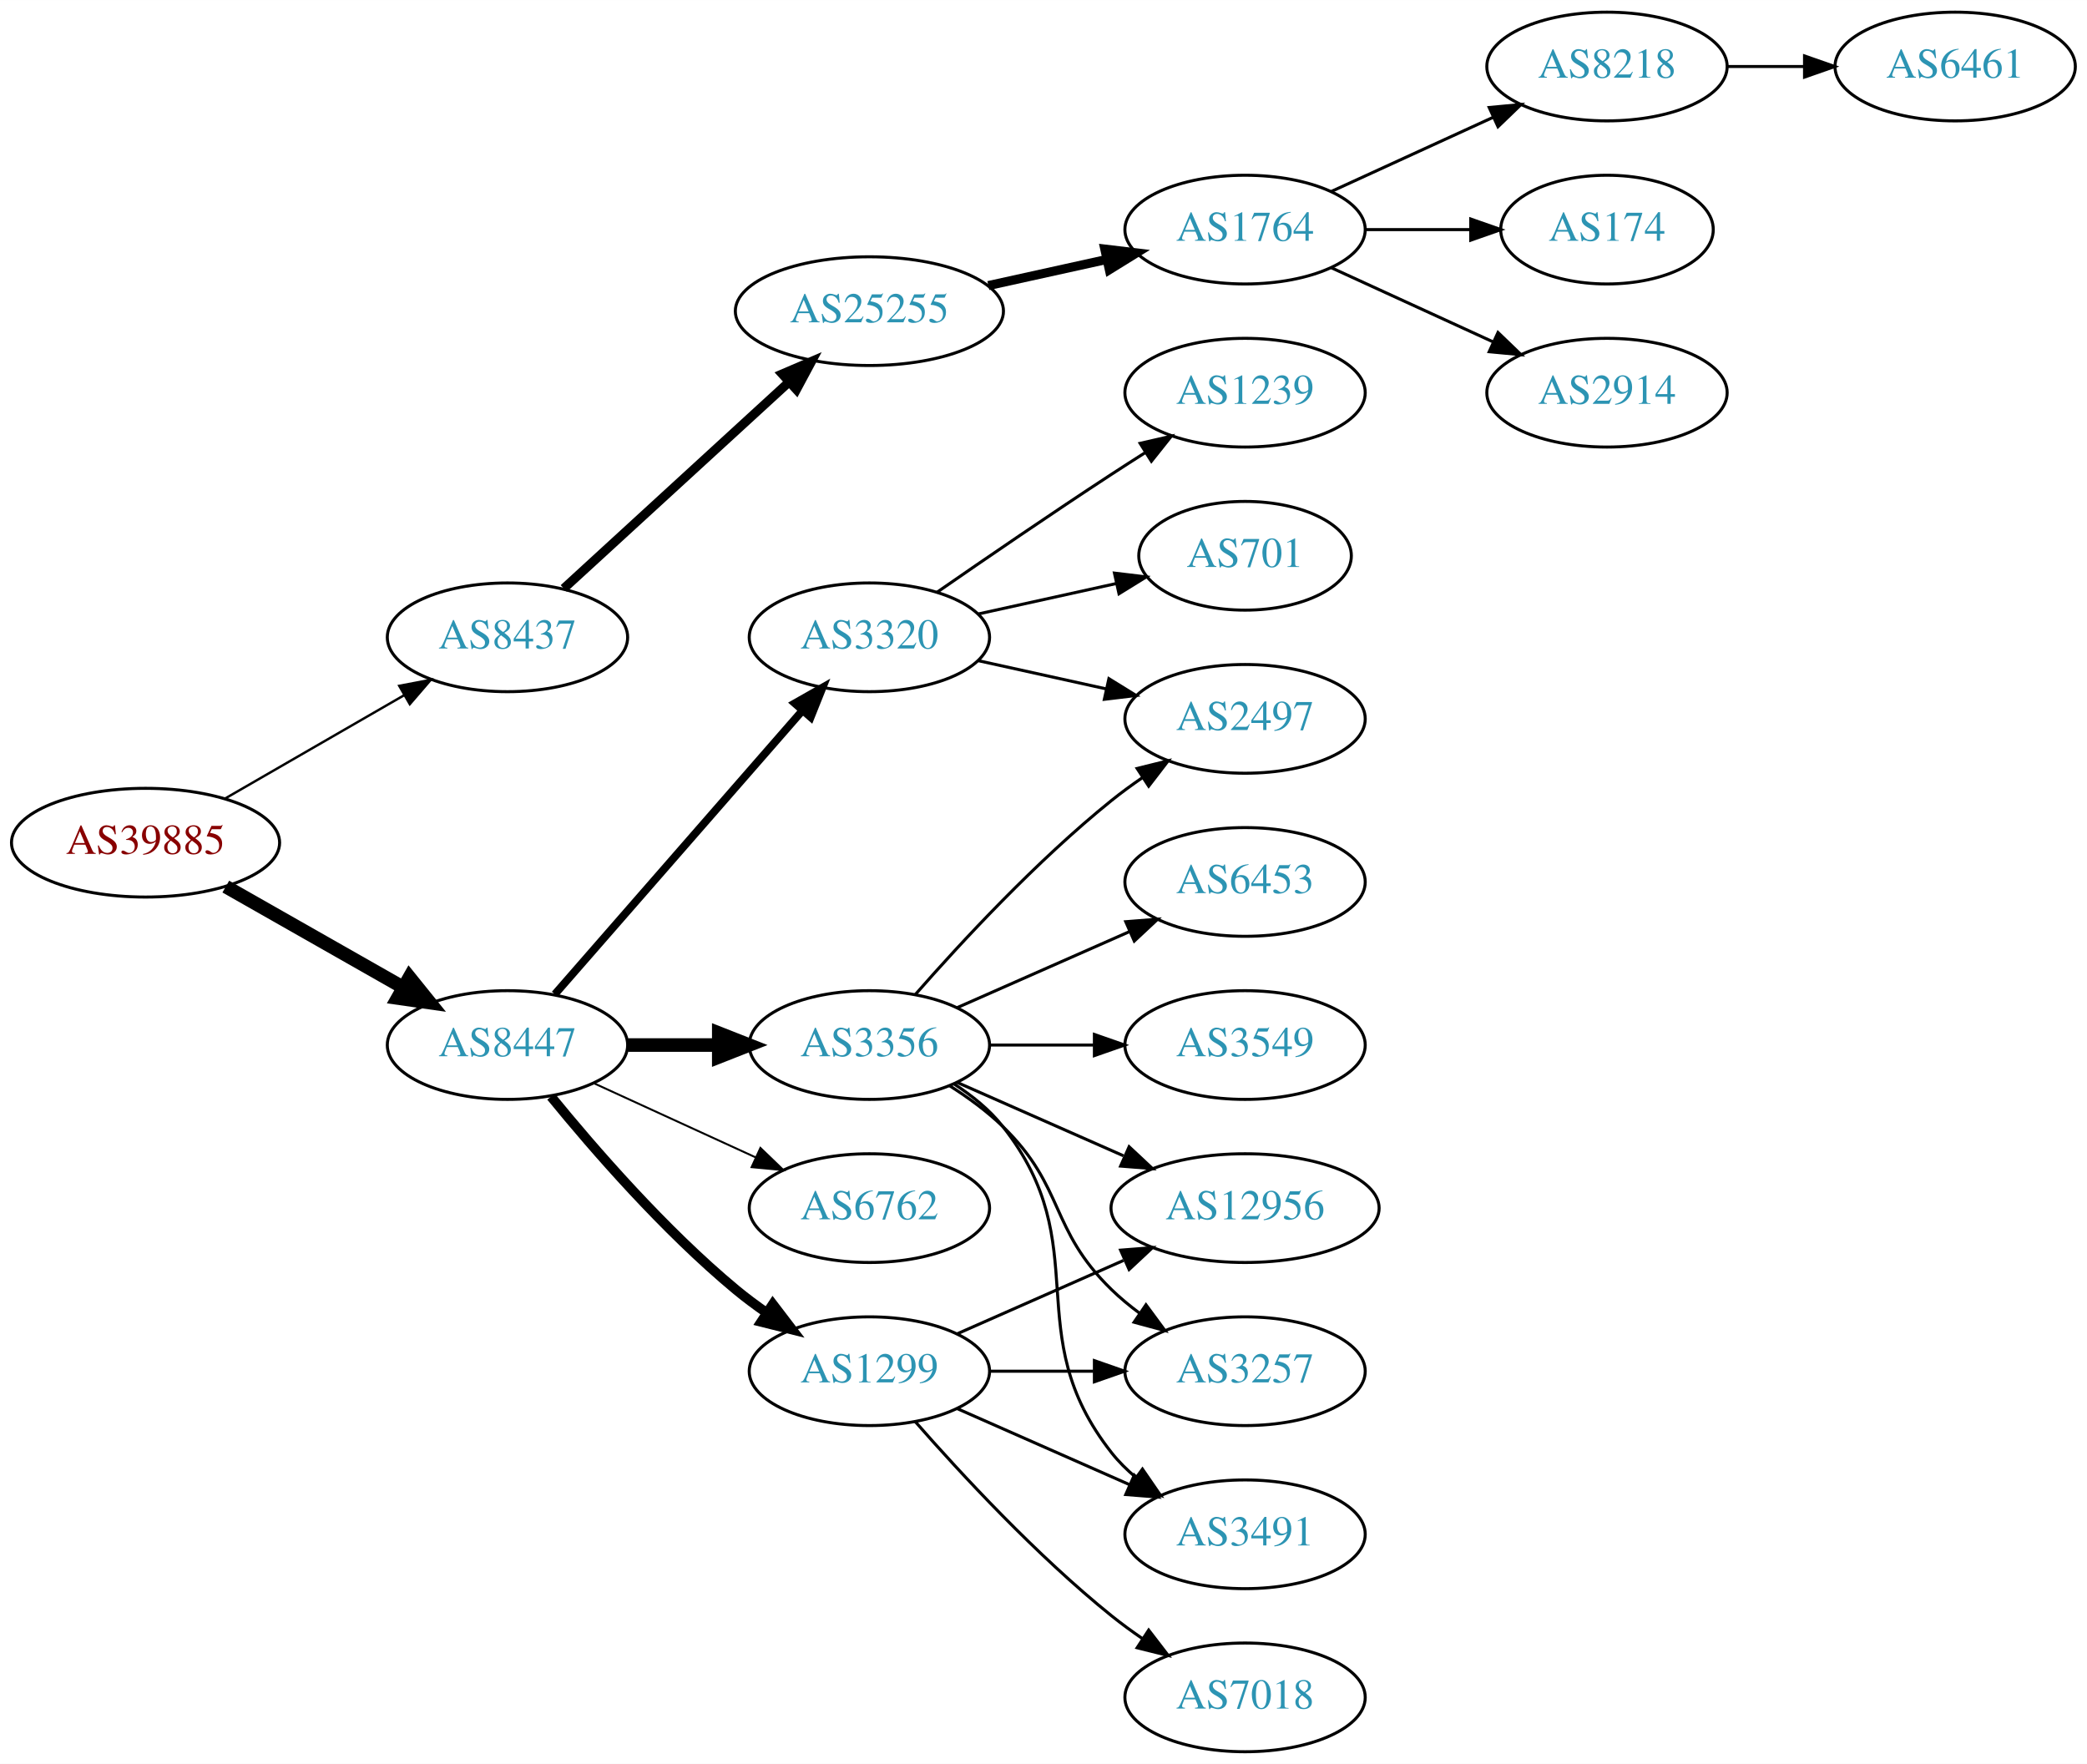
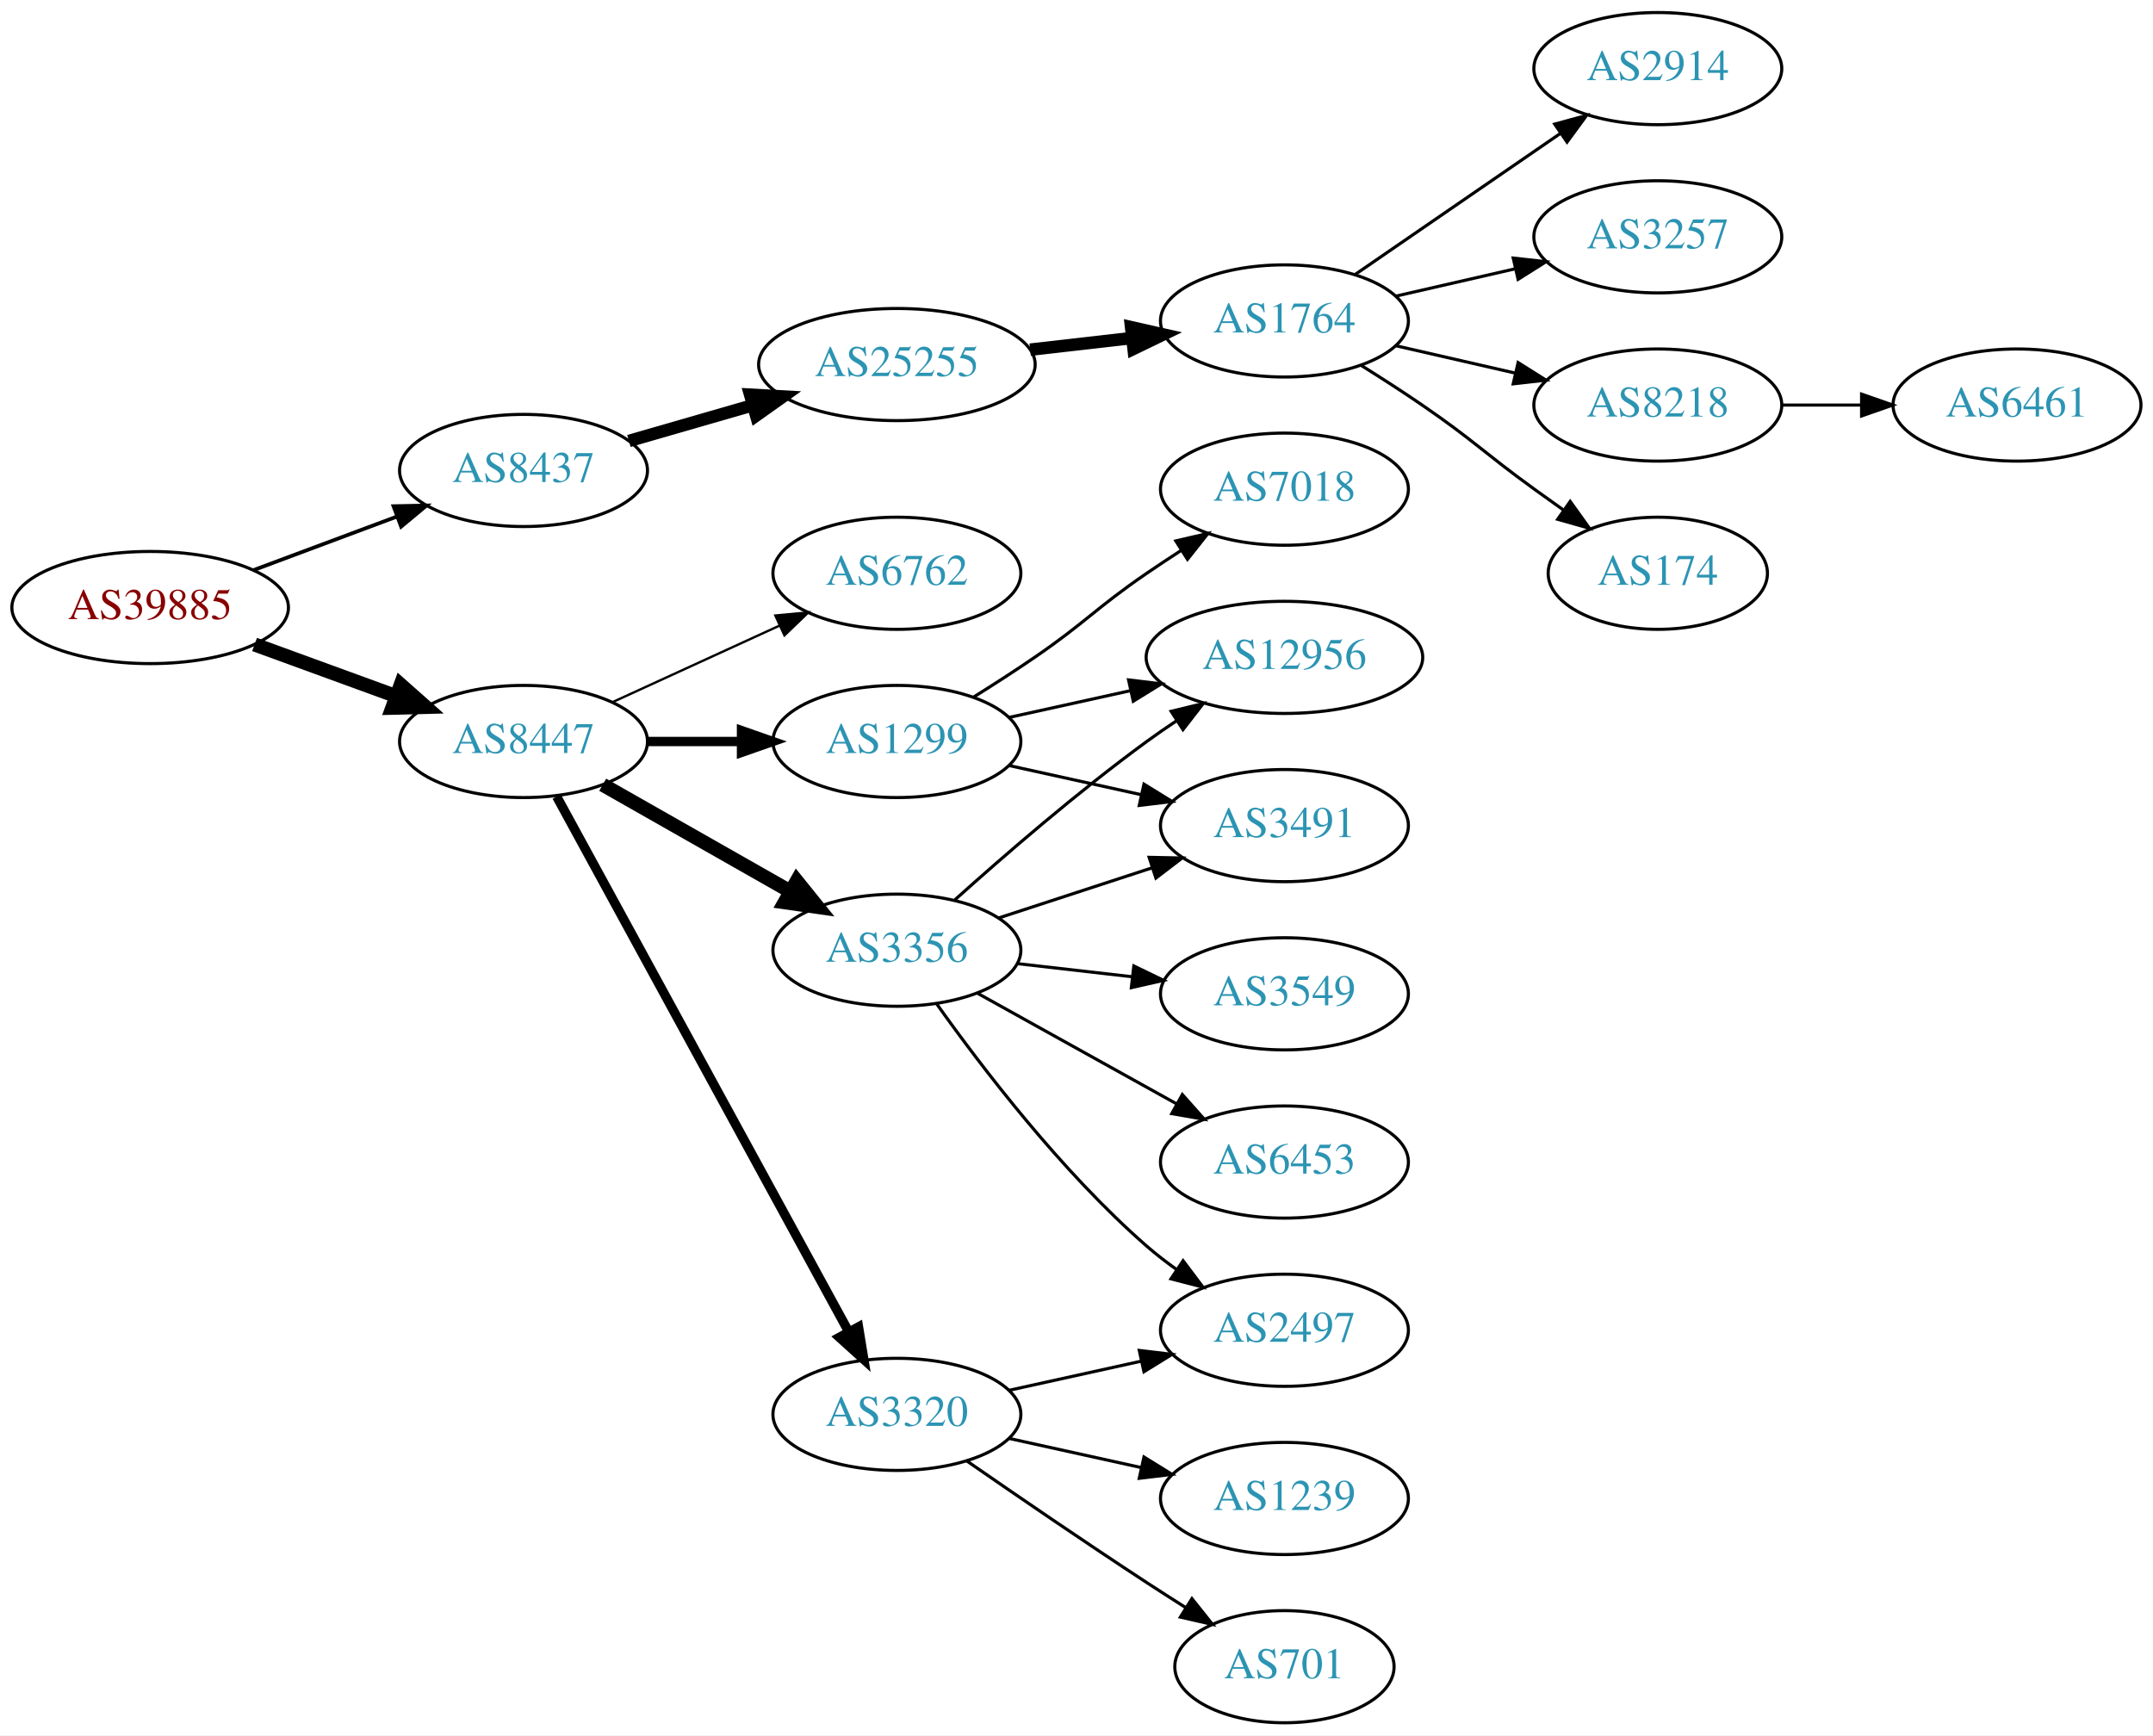
- <svg xmlns="http://www.w3.org/2000/svg" xmlns:xlink="http://www.w3.org/1999/xlink" width="691pt" height="584pt" viewBox="0.00 0.00 691.06 584.00">
-   <g id="graph0" class="graph" transform="scale(1 1) rotate(0) translate(4 580)">
-     <polygon fill="white" stroke="none" points="-4,4 -4,-580 687.055,-580 687.055,4 -4,4" />
+ <svg xmlns="http://www.w3.org/2000/svg" xmlns:xlink="http://www.w3.org/1999/xlink" width="691pt" height="557pt" viewBox="0.00 0.00 691.06 557.00">
+   <g id="graph0" class="graph" transform="scale(1 1) rotate(0) translate(4 553)">
+     <polygon fill="white" stroke="none" points="-4,4 -4,-553 687.055,-553 687.055,4 -4,4" />
    <g id="node1" class="node">
      <g id="a_node1">
        <a xlink:href="/asn/39885" xlink:title="AS39885 ~ PSA Payment Services Austria GmbH [AT]">
-           <ellipse fill="#ffffff" stroke="black" cx="44.196" cy="-301" rx="44.393" ry="18" />
-           <text text-anchor="middle" x="44.196" y="-297.3" font-family="Times,serif" font-size="14.00" fill="#880000">AS39885</text>
+           <ellipse fill="#ffffff" stroke="black" cx="44.196" cy="-358" rx="44.393" ry="18" />
+           <text text-anchor="middle" x="44.196" y="-354.3" font-family="Times,serif" font-size="14.00" fill="#880000">AS39885</text>
        </a>
      </g>
    </g>
    <g id="node2" class="node">
      <g id="a_node2">
        <a xlink:href="/asn/8437" xlink:title="AS8437 ~ Hutchison Drei Austria GmbH [AT]">
-           <ellipse fill="#ffffff" stroke="black" cx="164.039" cy="-369" rx="39.794" ry="18" />
-           <text text-anchor="middle" x="164.039" y="-365.3" font-family="Times,serif" font-size="14.00" fill="#2c94b3">AS8437</text>
+           <ellipse fill="#ffffff" stroke="black" cx="164.039" cy="-402" rx="39.794" ry="18" />
+           <text text-anchor="middle" x="164.039" y="-398.3" font-family="Times,serif" font-size="14.00" fill="#2c94b3">AS8437</text>
        </a>
      </g>
    </g>
    <g id="edge1" class="edge">
-       <path fill="none" stroke="black" stroke-width="0.794" d="M70.476,-315.588C87.796,-325.582 110.947,-338.941 129.763,-349.799" />
-       <polygon fill="black" stroke="black" stroke-width="0.794" points="128.196,-352.935 138.607,-354.902 131.695,-346.872 128.196,-352.935" />
+       <path fill="none" stroke="black" stroke-width="1.2" d="M77.397,-370.023C91.596,-375.325 108.421,-381.607 123.384,-387.194" />
+       <polygon fill="black" stroke="black" stroke-width="1.2" points="122.309,-390.528 132.902,-390.747 124.758,-383.971 122.309,-390.528" />
    </g>
    <g id="node3" class="node">
      <g id="a_node3">
        <a xlink:href="/asn/8447" xlink:title="AS8447 ~ A1 Telekom Austria AG [AT]">
-           <ellipse fill="#ffffff" stroke="black" cx="164.039" cy="-234" rx="39.794" ry="18" />
-           <text text-anchor="middle" x="164.039" y="-230.3" font-family="Times,serif" font-size="14.00" fill="#2c94b3">AS8447</text>
+           <ellipse fill="#ffffff" stroke="black" cx="164.039" cy="-315" rx="39.794" ry="18" />
+           <text text-anchor="middle" x="164.039" y="-311.3" font-family="Times,serif" font-size="14.00" fill="#2c94b3">AS8447</text>
        </a>
      </g>
    </g>
    <g id="edge2" class="edge">
-       <path fill="none" stroke="black" stroke-width="4.5" d="M70.766,-286.462C87.985,-276.672 110.871,-263.66 129.542,-253.045" />
-       <polygon fill="black" stroke="black" stroke-width="4.5" points="131.579,-256.416 138.326,-248.05 127.687,-249.57 131.579,-256.416" />
+       <path fill="none" stroke="black" stroke-width="4.5" d="M77.709,-346.136C91.792,-340.997 108.413,-334.933 123.226,-329.527" />
+       <polygon fill="black" stroke="black" stroke-width="4.5" points="124.611,-333.214 132.655,-326.087 121.911,-325.816 124.611,-333.214" />
    </g>
    <g id="node4" class="node">
      <g id="a_node4">
        <a xlink:href="/asn/25255" xlink:title="AS25255 ~ ==&gt; TELE2 AUSTRIA &lt;== [AT]">
-           <ellipse fill="#ffffff" stroke="black" cx="283.881" cy="-477" rx="44.393" ry="18" />
-           <text text-anchor="middle" x="283.881" y="-473.3" font-family="Times,serif" font-size="14.00" fill="#2c94b3">AS25255</text>
+           <ellipse fill="#ffffff" stroke="black" cx="283.881" cy="-436" rx="44.393" ry="18" />
+           <text text-anchor="middle" x="283.881" y="-432.3" font-family="Times,serif" font-size="14.00" fill="#2c94b3">AS25255</text>
        </a>
      </g>
    </g>
    <g id="edge3" class="edge">
-       <path fill="none" stroke="black" stroke-width="3" d="M182.681,-385.169C202.439,-403.276 234.641,-432.789 257.193,-453.457" />
-       <polygon fill="black" stroke="black" stroke-width="3" points="254.994,-456.189 264.731,-460.365 259.723,-451.029 254.994,-456.189" />
-     </g>
-     <g id="node10" class="node">
-       <g id="a_node10">
-         <a xlink:href="/asn/3356" xlink:title="AS3356 ~ Level 3 Parent, LLC [US]">
-           <ellipse fill="#ffffff" stroke="black" cx="283.881" cy="-234" rx="39.794" ry="18" />
-           <text text-anchor="middle" x="283.881" y="-230.3" font-family="Times,serif" font-size="14.00" fill="#2c94b3">AS3356</text>
-         </a>
-       </g>
-     </g>
-     <g id="edge9" class="edge">
-       <path fill="none" stroke="black" stroke-width="4.5" d="M203.951,-234C213.505,-234 223.854,-234 233.817,-234" />
-       <polygon fill="black" stroke="black" stroke-width="4.5" points="234.009,-237.938 244.009,-234 234.009,-230.063 234.009,-237.938" />
+       <path fill="none" stroke="black" stroke-width="4" d="M197.864,-411.471C210.129,-415.01 224.285,-419.094 237.483,-422.902" />
+       <polygon fill="black" stroke="black" stroke-width="4" points="236.764,-426.337 247.342,-425.746 238.704,-419.611 236.764,-426.337" />
    </g>
    <g id="node11" class="node">
      <g id="a_node11">
-         <a xlink:href="/asn/1299" xlink:title="AS1299 ~ Telia Carrier [EU]">
-           <ellipse fill="#ffffff" stroke="black" cx="283.881" cy="-126" rx="39.794" ry="18" />
-           <text text-anchor="middle" x="283.881" y="-122.3" font-family="Times,serif" font-size="14.00" fill="#2c94b3">AS1299</text>
+         <a xlink:href="/asn/6762" xlink:title="AS6762 ~ TELECOM ITALIA SPARKLE S.p.A. [IT]">
+           <ellipse fill="#ffffff" stroke="black" cx="283.881" cy="-369" rx="39.794" ry="18" />
+           <text text-anchor="middle" x="283.881" y="-365.3" font-family="Times,serif" font-size="14.00" fill="#2c94b3">AS6762</text>
        </a>
      </g>
    </g>
    <g id="edge10" class="edge">
-       <path fill="none" stroke="black" stroke-width="3.214" d="M178.458,-216.935C192.572,-199.625 215.987,-172.655 239.685,-153 242.901,-150.332 246.402,-147.73 249.972,-145.259" />
-       <polygon fill="black" stroke="black" stroke-width="3.214" points="251.896,-148.183 258.329,-139.764 248.05,-142.334 251.896,-148.183" />
+       <path fill="none" stroke="black" stroke-width="0.75" d="M192.667,-327.661C208.624,-334.973 228.895,-344.261 246.178,-352.181" />
+       <polygon fill="black" stroke="black" stroke-width="0.75" points="244.876,-355.435 255.425,-356.419 247.793,-349.071 244.876,-355.435" />
    </g>
    <g id="node12" class="node">
      <g id="a_node12">
        <a xlink:href="/asn/3320" xlink:title="AS3320 ~ DTAG [DE]">
-           <ellipse fill="#ffffff" stroke="black" cx="283.881" cy="-369" rx="39.794" ry="18" />
-           <text text-anchor="middle" x="283.881" y="-365.3" font-family="Times,serif" font-size="14.00" fill="#2c94b3">AS3320</text>
+           <ellipse fill="#ffffff" stroke="black" cx="283.881" cy="-99" rx="39.794" ry="18" />
+           <text text-anchor="middle" x="283.881" y="-95.3" font-family="Times,serif" font-size="14.00" fill="#2c94b3">AS3320</text>
        </a>
      </g>
    </g>
    <g id="edge11" class="edge">
-       <path fill="none" stroke="black" stroke-width="2.571" d="M179.725,-250.825C200.302,-274.397 237.839,-317.4 261.512,-344.52" />
-       <polygon fill="black" stroke="black" stroke-width="2.571" points="259.167,-347.155 268.38,-352.387 264.44,-342.552 259.167,-347.155" />
+       <path fill="none" stroke="black" stroke-width="3" d="M174.682,-297.324C195.364,-259.416 244.076,-170.127 268.456,-125.441" />
+       <polygon fill="black" stroke="black" stroke-width="3" points="271.553,-127.072 273.27,-116.617 265.408,-123.72 271.553,-127.072" />
    </g>
    <g id="node13" class="node">
      <g id="a_node13">
-         <a xlink:href="/asn/6762" xlink:title="AS6762 ~ TELECOM ITALIA SPARKLE S.p.A. [IT]">
-           <ellipse fill="#ffffff" stroke="black" cx="283.881" cy="-180" rx="39.794" ry="18" />
-           <text text-anchor="middle" x="283.881" y="-176.3" font-family="Times,serif" font-size="14.00" fill="#2c94b3">AS6762</text>
+         <a xlink:href="/asn/1299" xlink:title="AS1299 ~ Telia Carrier [EU]">
+           <ellipse fill="#ffffff" stroke="black" cx="283.881" cy="-315" rx="39.794" ry="18" />
+           <text text-anchor="middle" x="283.881" y="-311.3" font-family="Times,serif" font-size="14.00" fill="#2c94b3">AS1299</text>
        </a>
      </g>
    </g>
    <g id="edge12" class="edge">
-       <path fill="none" stroke="black" stroke-width="0.643" d="M192.667,-221.339C208.624,-214.027 228.895,-204.739 246.178,-196.819" />
-       <polygon fill="black" stroke="black" stroke-width="0.643" points="247.793,-199.929 255.425,-192.581 244.876,-193.565 247.793,-199.929" />
+       <path fill="none" stroke="black" stroke-width="3" d="M203.951,-315C213.505,-315 223.854,-315 233.817,-315" />
+       <polygon fill="black" stroke="black" stroke-width="3" points="234.009,-318.5 244.009,-315 234.009,-311.5 234.009,-318.5" />
+     </g>
+     <g id="node14" class="node">
+       <g id="a_node14">
+         <a xlink:href="/asn/3356" xlink:title="AS3356 ~ Level 3 Parent, LLC [US]">
+           <ellipse fill="#ffffff" stroke="black" cx="283.881" cy="-248" rx="39.794" ry="18" />
+           <text text-anchor="middle" x="283.881" y="-244.3" font-family="Times,serif" font-size="14.00" fill="#2c94b3">AS3356</text>
+         </a>
+       </g>
+     </g>
+     <g id="edge13" class="edge">
+       <path fill="none" stroke="black" stroke-width="4.5" d="M189.456,-301.118C206.915,-291.191 230.616,-277.716 249.776,-266.822" />
+       <polygon fill="black" stroke="black" stroke-width="4.5" points="251.748,-270.23 258.495,-261.865 247.856,-263.384 251.748,-270.23" />
    </g>
    <g id="node5" class="node">
      <g id="a_node5">
        <a xlink:href="/asn/1764" xlink:title="AS1764 ~ NEXTLAYER-AS [AT]">
-           <ellipse fill="#ffffff" stroke="black" cx="408.273" cy="-504" rx="39.794" ry="18" />
-           <text text-anchor="middle" x="408.273" y="-500.3" font-family="Times,serif" font-size="14.00" fill="#2c94b3">AS1764</text>
+           <ellipse fill="#ffffff" stroke="black" cx="408.273" cy="-450" rx="39.794" ry="18" />
+           <text text-anchor="middle" x="408.273" y="-446.3" font-family="Times,serif" font-size="14.00" fill="#2c94b3">AS1764</text>
        </a>
      </g>
    </g>
    <g id="edge4" class="edge">
-       <path fill="none" stroke="black" stroke-width="3" d="M323.271,-485.469C335.662,-488.202 349.509,-491.257 362.329,-494.085" />
-       <polygon fill="black" stroke="black" stroke-width="3" points="361.825,-497.558 372.344,-496.295 363.333,-490.722 361.825,-497.558" />
+       <path fill="none" stroke="black" stroke-width="4" d="M326.659,-440.779C337.155,-441.979 348.501,-443.277 359.274,-444.51" />
+       <polygon fill="black" stroke="black" stroke-width="4" points="359.048,-448.006 369.381,-445.666 359.843,-441.052 359.048,-448.006" />
    </g>
    <g id="node6" class="node">
      <g id="a_node6">
-         <a xlink:href="/asn/8218" xlink:title="AS8218 ~ legacy Neotelecoms [FR]">
-           <ellipse fill="#ffffff" stroke="black" cx="528.116" cy="-558" rx="39.794" ry="18" />
-           <text text-anchor="middle" x="528.116" y="-554.3" font-family="Times,serif" font-size="14.00" fill="#2c94b3">AS8218</text>
+         <a xlink:href="/asn/2914" xlink:title="AS2914 ~ NTT America, Inc. [US]">
+           <ellipse fill="#ffffff" stroke="black" cx="528.116" cy="-531" rx="39.794" ry="18" />
+           <text text-anchor="middle" x="528.116" y="-527.3" font-family="Times,serif" font-size="14.00" fill="#2c94b3">AS2914</text>
        </a>
      </g>
    </g>
    <g id="edge5" class="edge">
-       <path fill="none" stroke="black" d="M436.902,-516.661C452.859,-523.973 473.13,-533.261 490.412,-541.181" />
-       <polygon fill="black" stroke="black" points="489.111,-544.435 499.66,-545.419 492.027,-538.071 489.111,-544.435" />
+       <path fill="none" stroke="black" d="M430.887,-464.857C449.376,-477.565 476.19,-495.995 496.819,-510.175" />
+       <polygon fill="black" stroke="black" points="495.016,-513.183 505.24,-515.963 498.981,-507.414 495.016,-513.183" />
    </g>
    <g id="node7" class="node">
      <g id="a_node7">
-         <a xlink:href="/asn/174" xlink:title="AS174 ~ Cogent Communications [US]">
-           <ellipse fill="#ffffff" stroke="black" cx="528.116" cy="-504" rx="35.194" ry="18" />
-           <text text-anchor="middle" x="528.116" y="-500.3" font-family="Times,serif" font-size="14.00" fill="#2c94b3">AS174</text>
+         <a xlink:href="/asn/3257" xlink:title="AS3257 ~ GTT [DE]">
+           <ellipse fill="#ffffff" stroke="black" cx="528.116" cy="-477" rx="39.794" ry="18" />
+           <text text-anchor="middle" x="528.116" y="-473.3" font-family="Times,serif" font-size="14.00" fill="#2c94b3">AS3257</text>
        </a>
      </g>
    </g>
    <g id="edge6" class="edge">
-       <path fill="none" stroke="black" d="M448.186,-504C459.273,-504 471.432,-504 482.815,-504" />
-       <polygon fill="black" stroke="black" points="482.996,-507.5 492.996,-504 482.996,-500.5 482.996,-507.5" />
+       <path fill="none" stroke="black" d="M443.993,-457.955C455.993,-460.704 469.613,-463.825 482.306,-466.733" />
+       <polygon fill="black" stroke="black" points="481.708,-470.187 492.238,-469.009 483.272,-463.364 481.708,-470.187" />
    </g>
    <g id="node8" class="node">
      <g id="a_node8">
-         <a xlink:href="/asn/2914" xlink:title="AS2914 ~ NTT America, Inc. [US]">
-           <ellipse fill="#ffffff" stroke="black" cx="528.116" cy="-450" rx="39.794" ry="18" />
-           <text text-anchor="middle" x="528.116" y="-446.3" font-family="Times,serif" font-size="14.00" fill="#2c94b3">AS2914</text>
+         <a xlink:href="/asn/8218" xlink:title="AS8218 ~ legacy Neotelecoms [FR]">
+           <ellipse fill="#ffffff" stroke="black" cx="528.116" cy="-423" rx="39.794" ry="18" />
+           <text text-anchor="middle" x="528.116" y="-419.3" font-family="Times,serif" font-size="14.00" fill="#2c94b3">AS8218</text>
        </a>
      </g>
    </g>
    <g id="edge7" class="edge">
-       <path fill="none" stroke="black" d="M436.902,-491.339C452.859,-484.027 473.13,-474.739 490.412,-466.819" />
-       <polygon fill="black" stroke="black" points="492.027,-469.929 499.66,-462.581 489.111,-463.565 492.027,-469.929" />
+       <path fill="none" stroke="black" d="M443.993,-442.045C455.993,-439.296 469.613,-436.175 482.306,-433.267" />
+       <polygon fill="black" stroke="black" points="483.272,-436.636 492.238,-430.991 481.708,-429.813 483.272,-436.636" />
    </g>
    <g id="node9" class="node">
      <g id="a_node9">
+         <a xlink:href="/asn/174" xlink:title="AS174 ~ Cogent Communications [US]">
+           <ellipse fill="#ffffff" stroke="black" cx="528.116" cy="-369" rx="35.194" ry="18" />
+           <text text-anchor="middle" x="528.116" y="-365.3" font-family="Times,serif" font-size="14.00" fill="#2c94b3">AS174</text>
+         </a>
+       </g>
+     </g>
+     <g id="edge8" class="edge">
+       <path fill="none" stroke="black" d="M432.822,-435.784C439.264,-431.76 446.197,-427.301 452.469,-423 468.964,-411.689 472.27,-407.729 488.469,-396 491.498,-393.807 494.677,-391.537 497.856,-389.287" />
+       <polygon fill="black" stroke="black" points="499.998,-392.059 506.166,-383.445 495.972,-386.333 499.998,-392.059" />
+     </g>
+     <g id="node10" class="node">
+       <g id="a_node10">
        <a xlink:href="/asn/6461" xlink:title="AS6461 ~ Zayo Bandwidth [US]">
-           <ellipse fill="#ffffff" stroke="black" cx="643.409" cy="-558" rx="39.794" ry="18" />
-           <text text-anchor="middle" x="643.409" y="-554.3" font-family="Times,serif" font-size="14.00" fill="#2c94b3">AS6461</text>
-         </a>
-       </g>
-     </g>
-     <g id="edge8" class="edge">
-       <path fill="none" stroke="black" d="M567.788,-558C575.991,-558 584.755,-558 593.287,-558" />
-       <polygon fill="black" stroke="black" points="593.526,-561.5 603.526,-558 593.526,-554.5 593.526,-561.5" />
-     </g>
-     <g id="node14" class="node">
-       <g id="a_node14">
+           <ellipse fill="#ffffff" stroke="black" cx="643.409" cy="-423" rx="39.794" ry="18" />
+           <text text-anchor="middle" x="643.409" y="-419.3" font-family="Times,serif" font-size="14.00" fill="#2c94b3">AS6461</text>
+         </a>
+       </g>
+     </g>
+     <g id="edge9" class="edge">
+       <path fill="none" stroke="black" d="M567.788,-423C575.991,-423 584.755,-423 593.287,-423" />
+       <polygon fill="black" stroke="black" points="593.526,-426.5 603.526,-423 593.526,-419.5 593.526,-426.5" />
+     </g>
+     <g id="node15" class="node">
+       <g id="a_node15">
+         <a xlink:href="/asn/2497" xlink:title="AS2497 ~ Internet Initiative Japan Inc. [JP]">
+           <ellipse fill="#ffffff" stroke="black" cx="408.273" cy="-126" rx="39.794" ry="18" />
+           <text text-anchor="middle" x="408.273" y="-122.3" font-family="Times,serif" font-size="14.00" fill="#2c94b3">AS2497</text>
+         </a>
+       </g>
+     </g>
+     <g id="edge14" class="edge">
+       <path fill="none" stroke="black" d="M319.954,-106.737C333.141,-109.646 348.321,-112.995 362.287,-116.076" />
+       <polygon fill="black" stroke="black" points="361.676,-119.525 372.196,-118.262 363.184,-112.69 361.676,-119.525" />
+     </g>
+     <g id="node16" class="node">
+       <g id="a_node16">
+         <a xlink:href="/asn/1239" xlink:title="AS1239 ~ Sprint [US]">
+           <ellipse fill="#ffffff" stroke="black" cx="408.273" cy="-72" rx="39.794" ry="18" />
+           <text text-anchor="middle" x="408.273" y="-68.3" font-family="Times,serif" font-size="14.00" fill="#2c94b3">AS1239</text>
+         </a>
+       </g>
+     </g>
+     <g id="edge15" class="edge">
+       <path fill="none" stroke="black" d="M319.954,-91.263C333.141,-88.354 348.321,-85.005 362.287,-81.924" />
+       <polygon fill="black" stroke="black" points="363.184,-85.31 372.196,-79.738 361.676,-78.475 363.184,-85.31" />
+     </g>
+     <g id="node17" class="node">
+       <g id="a_node17">
+         <a xlink:href="/asn/701" xlink:title="AS701 ~ UUNET [US]">
+           <ellipse fill="#ffffff" stroke="black" cx="408.273" cy="-18" rx="35.194" ry="18" />
+           <text text-anchor="middle" x="408.273" y="-14.3" font-family="Times,serif" font-size="14.00" fill="#2c94b3">AS701</text>
+         </a>
+       </g>
+     </g>
+     <g id="edge16" class="edge">
+       <path fill="none" stroke="black" d="M306.238,-84.099C322.089,-73.123 344.292,-57.921 364.077,-45 368.122,-42.358 372.407,-39.615 376.647,-36.933" />
+       <polygon fill="black" stroke="black" points="378.584,-39.85 385.191,-31.568 374.861,-33.922 378.584,-39.85" />
+     </g>
+     <g id="node18" class="node">
+       <g id="a_node18">
+         <a xlink:href="/asn/7018" xlink:title="AS7018 ~ AT&amp;T Services, Inc. [US]">
+           <ellipse fill="#ffffff" stroke="black" cx="408.273" cy="-396" rx="39.794" ry="18" />
+           <text text-anchor="middle" x="408.273" y="-392.3" font-family="Times,serif" font-size="14.00" fill="#2c94b3">AS7018</text>
+         </a>
+       </g>
+     </g>
+     <g id="edge17" class="edge">
+       <path fill="none" stroke="black" d="M308.43,-329.216C314.872,-333.24 321.805,-337.699 328.077,-342 344.572,-353.311 347.583,-357.689 364.077,-369 367.606,-371.419 371.343,-373.889 375.084,-376.302" />
+       <polygon fill="black" stroke="black" points="373.406,-379.382 383.725,-381.784 377.156,-373.472 373.406,-379.382" />
+     </g>
+     <g id="node19" class="node">
+       <g id="a_node19">
+         <a xlink:href="/asn/12956" xlink:title="AS12956 ~ TELXIUS [ES]">
+           <ellipse fill="#ffffff" stroke="black" cx="408.273" cy="-342" rx="44.393" ry="18" />
+           <text text-anchor="middle" x="408.273" y="-338.3" font-family="Times,serif" font-size="14.00" fill="#2c94b3">AS12956</text>
+         </a>
+       </g>
+     </g>
+     <g id="edge18" class="edge">
+       <path fill="none" stroke="black" d="M319.954,-322.737C331.993,-325.393 345.693,-328.415 358.614,-331.266" />
+       <polygon fill="black" stroke="black" points="358.244,-334.768 368.763,-333.505 359.752,-327.932 358.244,-334.768" />
+     </g>
+     <g id="node20" class="node">
+       <g id="a_node20">
+         <a xlink:href="/asn/3491" xlink:title="AS3491 ~ PCCW Global, Inc. [US]">
+           <ellipse fill="#ffffff" stroke="black" cx="408.273" cy="-288" rx="39.794" ry="18" />
+           <text text-anchor="middle" x="408.273" y="-284.3" font-family="Times,serif" font-size="14.00" fill="#2c94b3">AS3491</text>
+         </a>
+       </g>
+     </g>
+     <g id="edge19" class="edge">
+       <path fill="none" stroke="black" d="M319.954,-307.263C333.141,-304.354 348.321,-301.005 362.287,-297.924" />
+       <polygon fill="black" stroke="black" points="363.184,-301.31 372.196,-295.738 361.676,-294.475 363.184,-301.31" />
+     </g>
+     <g id="edge23" class="edge">
+       <path fill="none" stroke="black" d="M296.629,-230.806C310.975,-210.614 336.73,-176.853 364.077,-153 367.066,-150.393 370.333,-147.871 373.689,-145.484" />
+       <polygon fill="black" stroke="black" points="375.739,-148.324 382.108,-139.858 371.849,-142.504 375.739,-148.324" />
+     </g>
+     <g id="edge22" class="edge">
+       <path fill="none" stroke="black" d="M302.524,-264.199C318.191,-278.269 341.964,-298.863 364.077,-315 367.113,-317.216 370.332,-319.44 373.589,-321.608" />
+       <polygon fill="black" stroke="black" points="371.902,-324.685 382.2,-327.176 375.702,-318.807 371.902,-324.685" />
+     </g>
+     <g id="edge24" class="edge">
+       <path fill="none" stroke="black" d="M316.4,-258.301C331.416,-263.208 349.577,-269.144 365.704,-274.414" />
+       <polygon fill="black" stroke="black" points="364.843,-277.815 375.436,-277.595 367.018,-271.161 364.843,-277.815" />
+     </g>
+     <g id="node21" class="node">
+       <g id="a_node21">
        <a xlink:href="/asn/3549" xlink:title="AS3549 ~ Level 3 Parent, LLC [US]">
          <ellipse fill="#ffffff" stroke="black" cx="408.273" cy="-234" rx="39.794" ry="18" />
          <text text-anchor="middle" x="408.273" y="-230.3" font-family="Times,serif" font-size="14.00" fill="#2c94b3">AS3549</text>
        </a>
      </g>
    </g>
-     <g id="edge13" class="edge">
-       <path fill="none" stroke="black" d="M323.607,-234C334.545,-234 346.596,-234 358.062,-234" />
-       <polygon fill="black" stroke="black" points="358.38,-237.5 368.38,-234 358.38,-230.5 358.38,-237.5" />
-     </g>
-     <g id="node15" class="node">
-       <g id="a_node15">
-         <a xlink:href="/asn/3257" xlink:title="AS3257 ~ GTT [DE]">
-           <ellipse fill="#ffffff" stroke="black" cx="408.273" cy="-126" rx="39.794" ry="18" />
-           <text text-anchor="middle" x="408.273" y="-122.3" font-family="Times,serif" font-size="14.00" fill="#2c94b3">AS3257</text>
-         </a>
-       </g>
-     </g>
-     <g id="edge14" class="edge">
-       <path fill="none" stroke="black" d="M310.41,-220.538C316.573,-216.638 322.875,-212.052 328.077,-207 348.771,-186.906 343.384,-173.094 364.077,-153 366.922,-150.237 370.096,-147.614 373.396,-145.166" />
-       <polygon fill="black" stroke="black" points="375.462,-147.994 381.744,-139.462 371.513,-142.214 375.462,-147.994" />
-     </g>
-     <g id="node16" class="node">
-       <g id="a_node16">
-         <a xlink:href="/asn/3491" xlink:title="AS3491 ~ PCCW Global, Inc. [US]">
-           <ellipse fill="#ffffff" stroke="black" cx="408.273" cy="-72" rx="39.794" ry="18" />
-           <text text-anchor="middle" x="408.273" y="-68.3" font-family="Times,serif" font-size="14.00" fill="#2c94b3">AS3491</text>
-         </a>
-       </g>
-     </g>
-     <g id="edge15" class="edge">
-       <path fill="none" stroke="black" d="M311.853,-221.145C317.841,-217.28 323.701,-212.559 328.077,-207 359.376,-167.246 332.779,-138.754 364.077,-99 366.402,-96.047 369.146,-93.33 372.105,-90.853" />
-       <polygon fill="black" stroke="black" points="374.298,-93.585 380.302,-84.855 370.165,-87.936 374.298,-93.585" />
-     </g>
-     <g id="node17" class="node">
-       <g id="a_node17">
-         <a xlink:href="/asn/2497" xlink:title="AS2497 ~ Internet Initiative Japan Inc. [JP]">
-           <ellipse fill="#ffffff" stroke="black" cx="408.273" cy="-342" rx="39.794" ry="18" />
-           <text text-anchor="middle" x="408.273" y="-338.3" font-family="Times,serif" font-size="14.00" fill="#2c94b3">AS2497</text>
-         </a>
-       </g>
-     </g>
-     <g id="edge16" class="edge">
-       <path fill="none" stroke="black" d="M299.033,-250.663C314.135,-267.894 339.256,-295.024 364.077,-315 367.333,-317.62 370.858,-320.192 374.442,-322.646" />
-       <polygon fill="black" stroke="black" points="372.53,-325.577 382.815,-328.121 376.361,-319.719 372.53,-325.577" />
-     </g>
-     <g id="node18" class="node">
-       <g id="a_node18">
-         <a xlink:href="/asn/6453" xlink:title="AS6453 ~ TATA COMMUNICATIONS (AMERICA) INC [US]">
-           <ellipse fill="#ffffff" stroke="black" cx="408.273" cy="-288" rx="39.794" ry="18" />
-           <text text-anchor="middle" x="408.273" y="-284.3" font-family="Times,serif" font-size="14.00" fill="#2c94b3">AS6453</text>
-         </a>
-       </g>
-     </g>
-     <g id="edge17" class="edge">
-       <path fill="none" stroke="black" d="M312.96,-246.389C329.908,-253.866 351.706,-263.483 370.075,-271.588" />
-       <polygon fill="black" stroke="black" points="368.763,-274.834 379.325,-275.669 371.589,-268.43 368.763,-274.834" />
-     </g>
-     <g id="node19" class="node">
-       <g id="a_node19">
-         <a xlink:href="/asn/12956" xlink:title="AS12956 ~ TELXIUS [ES]">
-           <ellipse fill="#ffffff" stroke="black" cx="408.273" cy="-180" rx="44.393" ry="18" />
-           <text text-anchor="middle" x="408.273" y="-176.3" font-family="Times,serif" font-size="14.00" fill="#2c94b3">AS12956</text>
-         </a>
-       </g>
-     </g>
-     <g id="edge18" class="edge">
-       <path fill="none" stroke="black" d="M312.96,-221.611C329.276,-214.413 350.087,-205.231 368.007,-197.325" />
-       <polygon fill="black" stroke="black" points="369.881,-200.323 377.618,-193.084 367.056,-193.919 369.881,-200.323" />
-     </g>
    <g id="edge20" class="edge">
-       <path fill="none" stroke="black" d="M323.607,-126C334.545,-126 346.596,-126 358.062,-126" />
-       <polygon fill="black" stroke="black" points="358.38,-129.5 368.38,-126 358.38,-122.5 358.38,-129.5" />
-     </g>
-     <g id="edge21" class="edge">
-       <path fill="none" stroke="black" d="M312.96,-113.611C329.908,-106.134 351.706,-96.517 370.075,-88.412" />
-       <polygon fill="black" stroke="black" points="371.589,-91.57 379.325,-84.331 368.763,-85.165 371.589,-91.57" />
-     </g>
-     <g id="edge19" class="edge">
-       <path fill="none" stroke="black" d="M312.96,-138.389C329.276,-145.587 350.087,-154.769 368.007,-162.675" />
-       <polygon fill="black" stroke="black" points="367.056,-166.081 377.618,-166.916 369.881,-159.677 367.056,-166.081" />
-     </g>
-     <g id="node20" class="node">
-       <g id="a_node20">
-         <a xlink:href="/asn/7018" xlink:title="AS7018 ~ AT&amp;T Services, Inc. [US]">
-           <ellipse fill="#ffffff" stroke="black" cx="408.273" cy="-18" rx="39.794" ry="18" />
-           <text text-anchor="middle" x="408.273" y="-14.3" font-family="Times,serif" font-size="14.00" fill="#2c94b3">AS7018</text>
-         </a>
-       </g>
-     </g>
-     <g id="edge22" class="edge">
-       <path fill="none" stroke="black" d="M299.033,-109.337C314.135,-92.106 339.256,-64.976 364.077,-45 367.333,-42.38 370.858,-39.808 374.442,-37.354" />
-       <polygon fill="black" stroke="black" points="376.361,-40.281 382.815,-31.879 372.53,-34.423 376.361,-40.281" />
-     </g>
-     <g id="edge25" class="edge">
-       <path fill="none" stroke="black" d="M319.954,-361.263C333.141,-358.354 348.321,-355.005 362.287,-351.924" />
-       <polygon fill="black" stroke="black" points="363.184,-355.31 372.196,-349.738 361.676,-348.475 363.184,-355.31" />
-     </g>
-     <g id="node21" class="node">
-       <g id="a_node21">
-         <a xlink:href="/asn/701" xlink:title="AS701 ~ UUNET [US]">
-           <ellipse fill="#ffffff" stroke="black" cx="408.273" cy="-396" rx="35.194" ry="18" />
-           <text text-anchor="middle" x="408.273" y="-392.3" font-family="Times,serif" font-size="14.00" fill="#2c94b3">AS701</text>
-         </a>
-       </g>
-     </g>
-     <g id="edge23" class="edge">
-       <path fill="none" stroke="black" d="M319.954,-376.737C334.187,-379.877 350.742,-383.529 365.586,-386.804" />
-       <polygon fill="black" stroke="black" points="365.021,-390.263 375.54,-389 366.529,-383.428 365.021,-390.263" />
+       <path fill="none" stroke="black" d="M322.602,-243.685C334.235,-242.355 347.202,-240.871 359.423,-239.473" />
+       <polygon fill="black" stroke="black" points="359.929,-242.938 369.467,-238.325 359.134,-235.984 359.929,-242.938" />
    </g>
    <g id="node22" class="node">
      <g id="a_node22">
-         <a xlink:href="/asn/1239" xlink:title="AS1239 ~ Sprint [US]">
-           <ellipse fill="#ffffff" stroke="black" cx="408.273" cy="-450" rx="39.794" ry="18" />
-           <text text-anchor="middle" x="408.273" y="-446.3" font-family="Times,serif" font-size="14.00" fill="#2c94b3">AS1239</text>
-         </a>
-       </g>
-     </g>
-     <g id="edge24" class="edge">
-       <path fill="none" stroke="black" d="M306.238,-383.901C322.089,-394.877 344.292,-410.079 364.077,-423 367.659,-425.339 371.43,-427.759 375.19,-430.144" />
-       <polygon fill="black" stroke="black" points="373.523,-433.231 383.851,-435.596 377.252,-427.307 373.523,-433.231" />
+         <a xlink:href="/asn/6453" xlink:title="AS6453 ~ TATA COMMUNICATIONS (AMERICA) INC [US]">
+           <ellipse fill="#ffffff" stroke="black" cx="408.273" cy="-180" rx="39.794" ry="18" />
+           <text text-anchor="middle" x="408.273" y="-176.3" font-family="Times,serif" font-size="14.00" fill="#2c94b3">AS6453</text>
+         </a>
+       </g>
+     </g>
+     <g id="edge21" class="edge">
+       <path fill="none" stroke="black" d="M309.649,-234.239C328.063,-224.008 353.396,-209.934 373.642,-198.685" />
+       <polygon fill="black" stroke="black" points="375.501,-201.657 382.542,-193.74 372.101,-195.538 375.501,-201.657" />
    </g>
  </g>
</svg>
